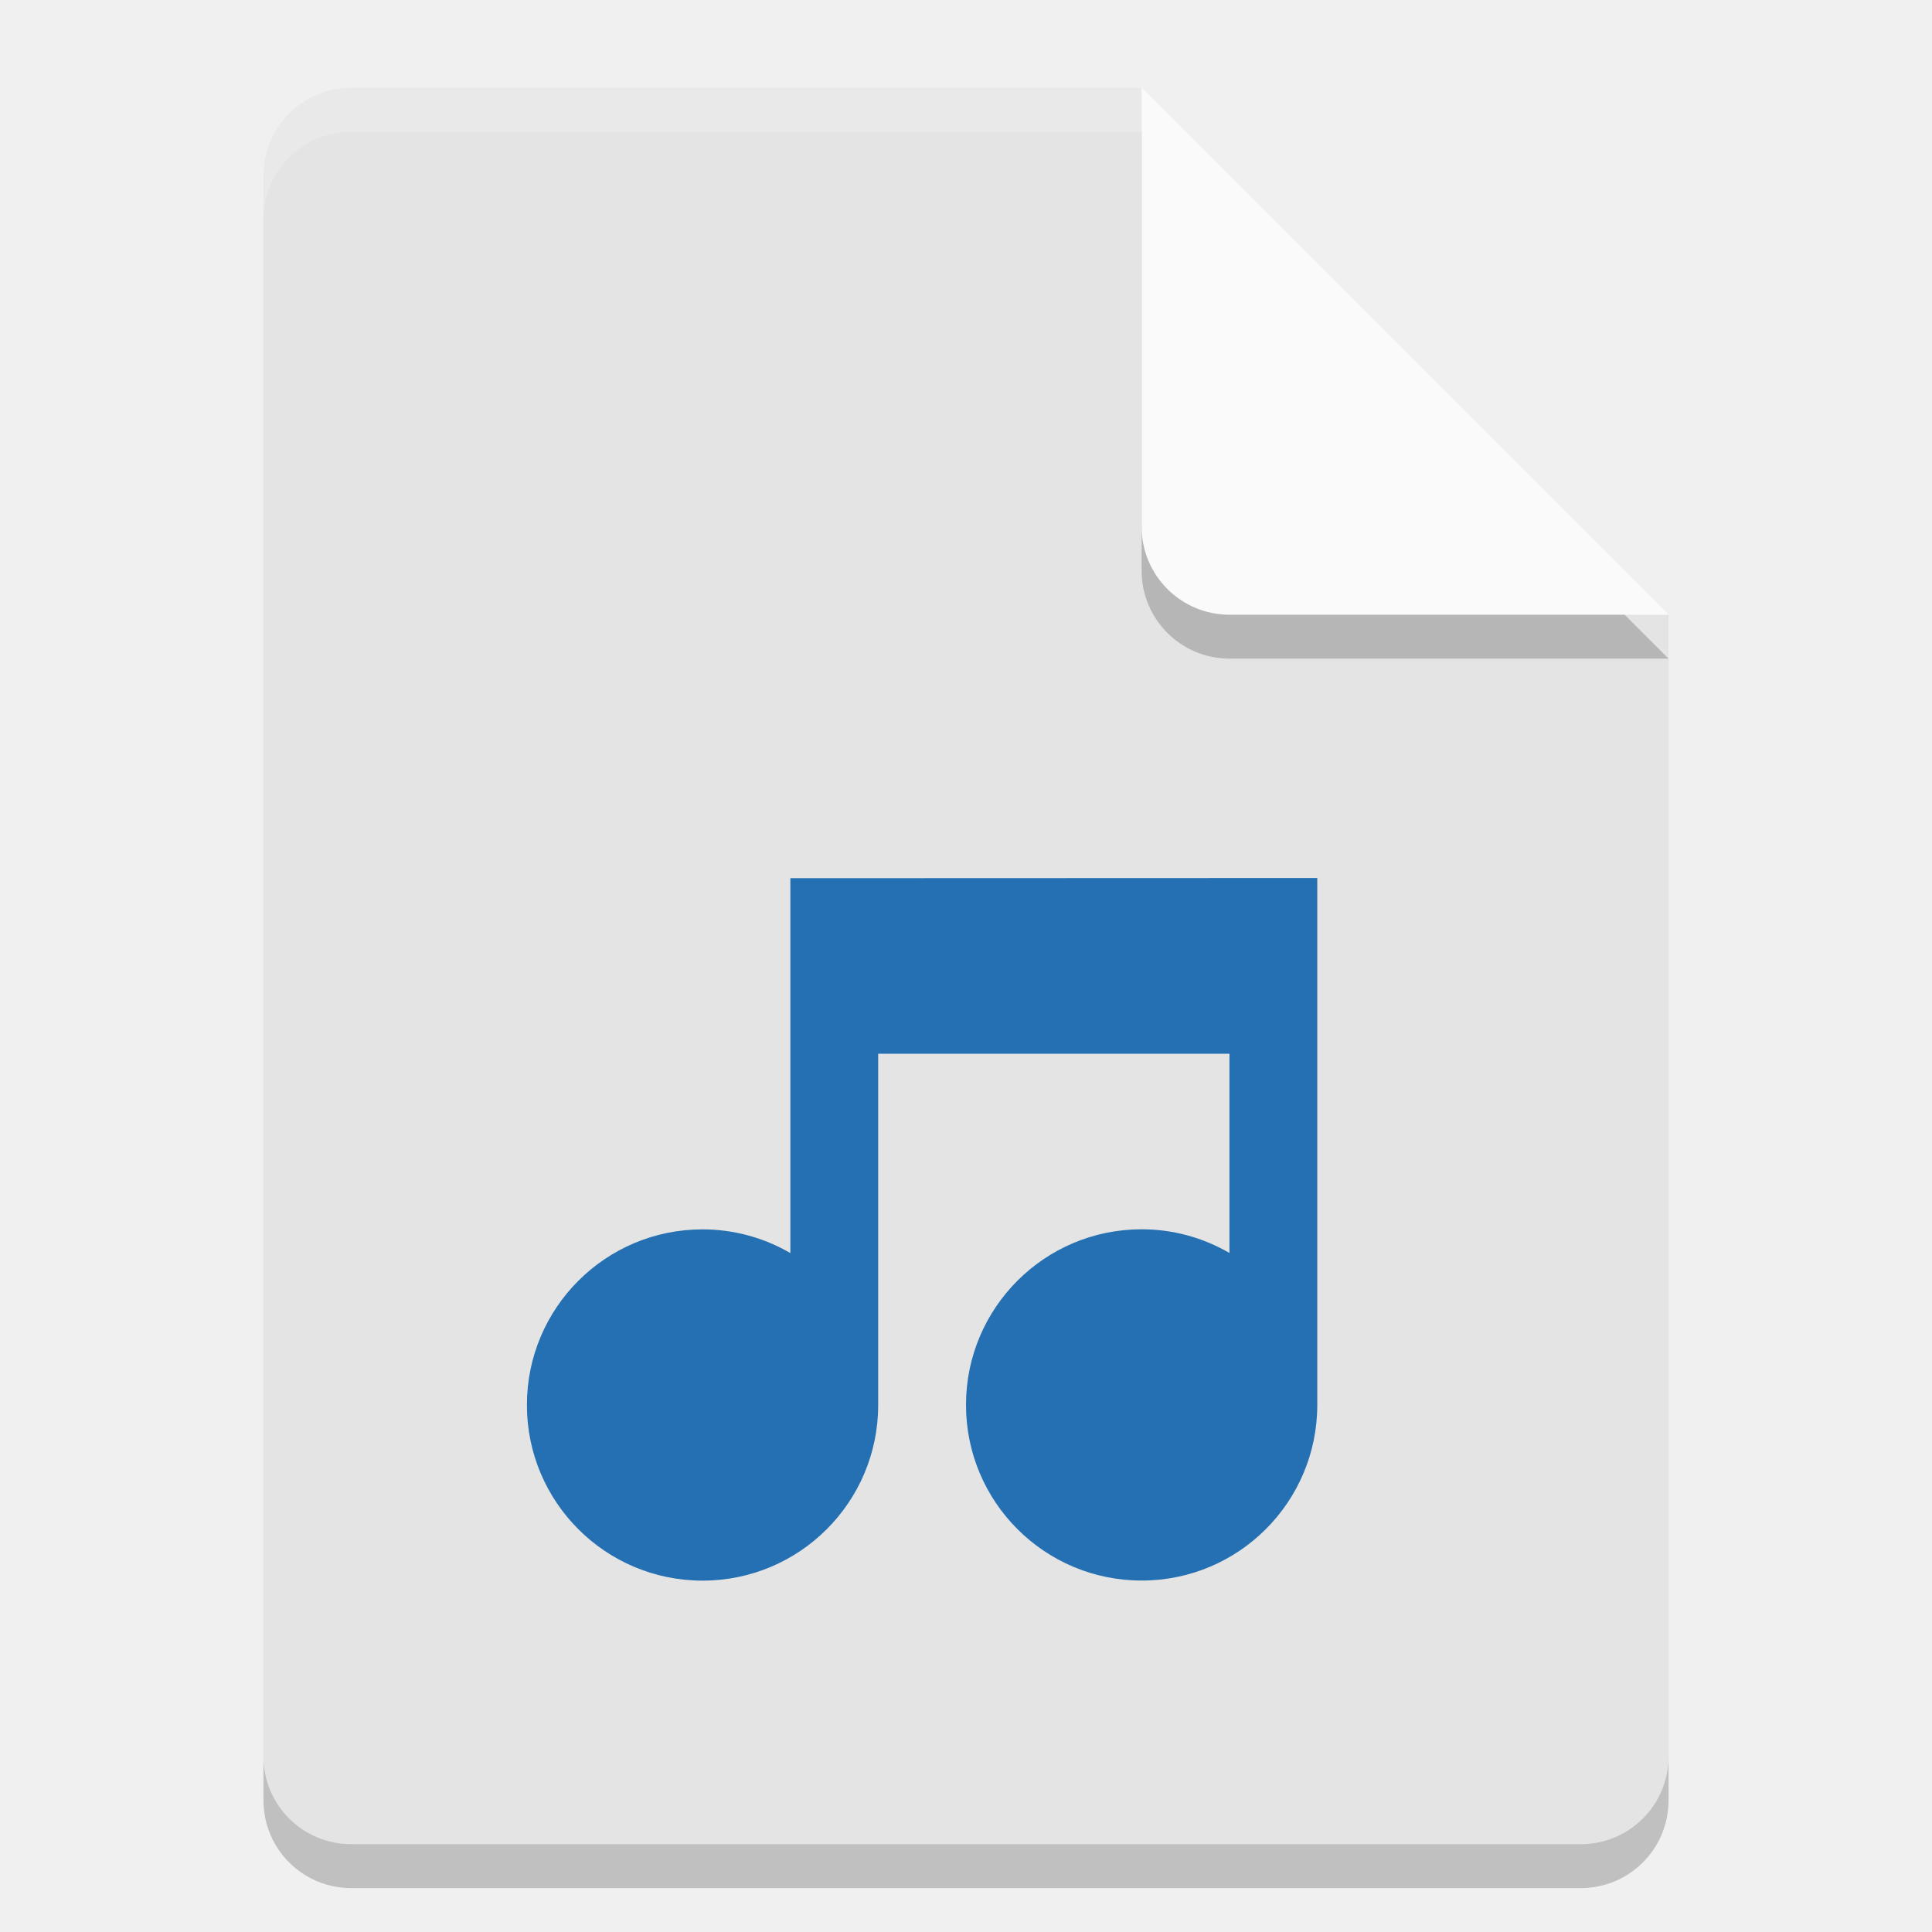
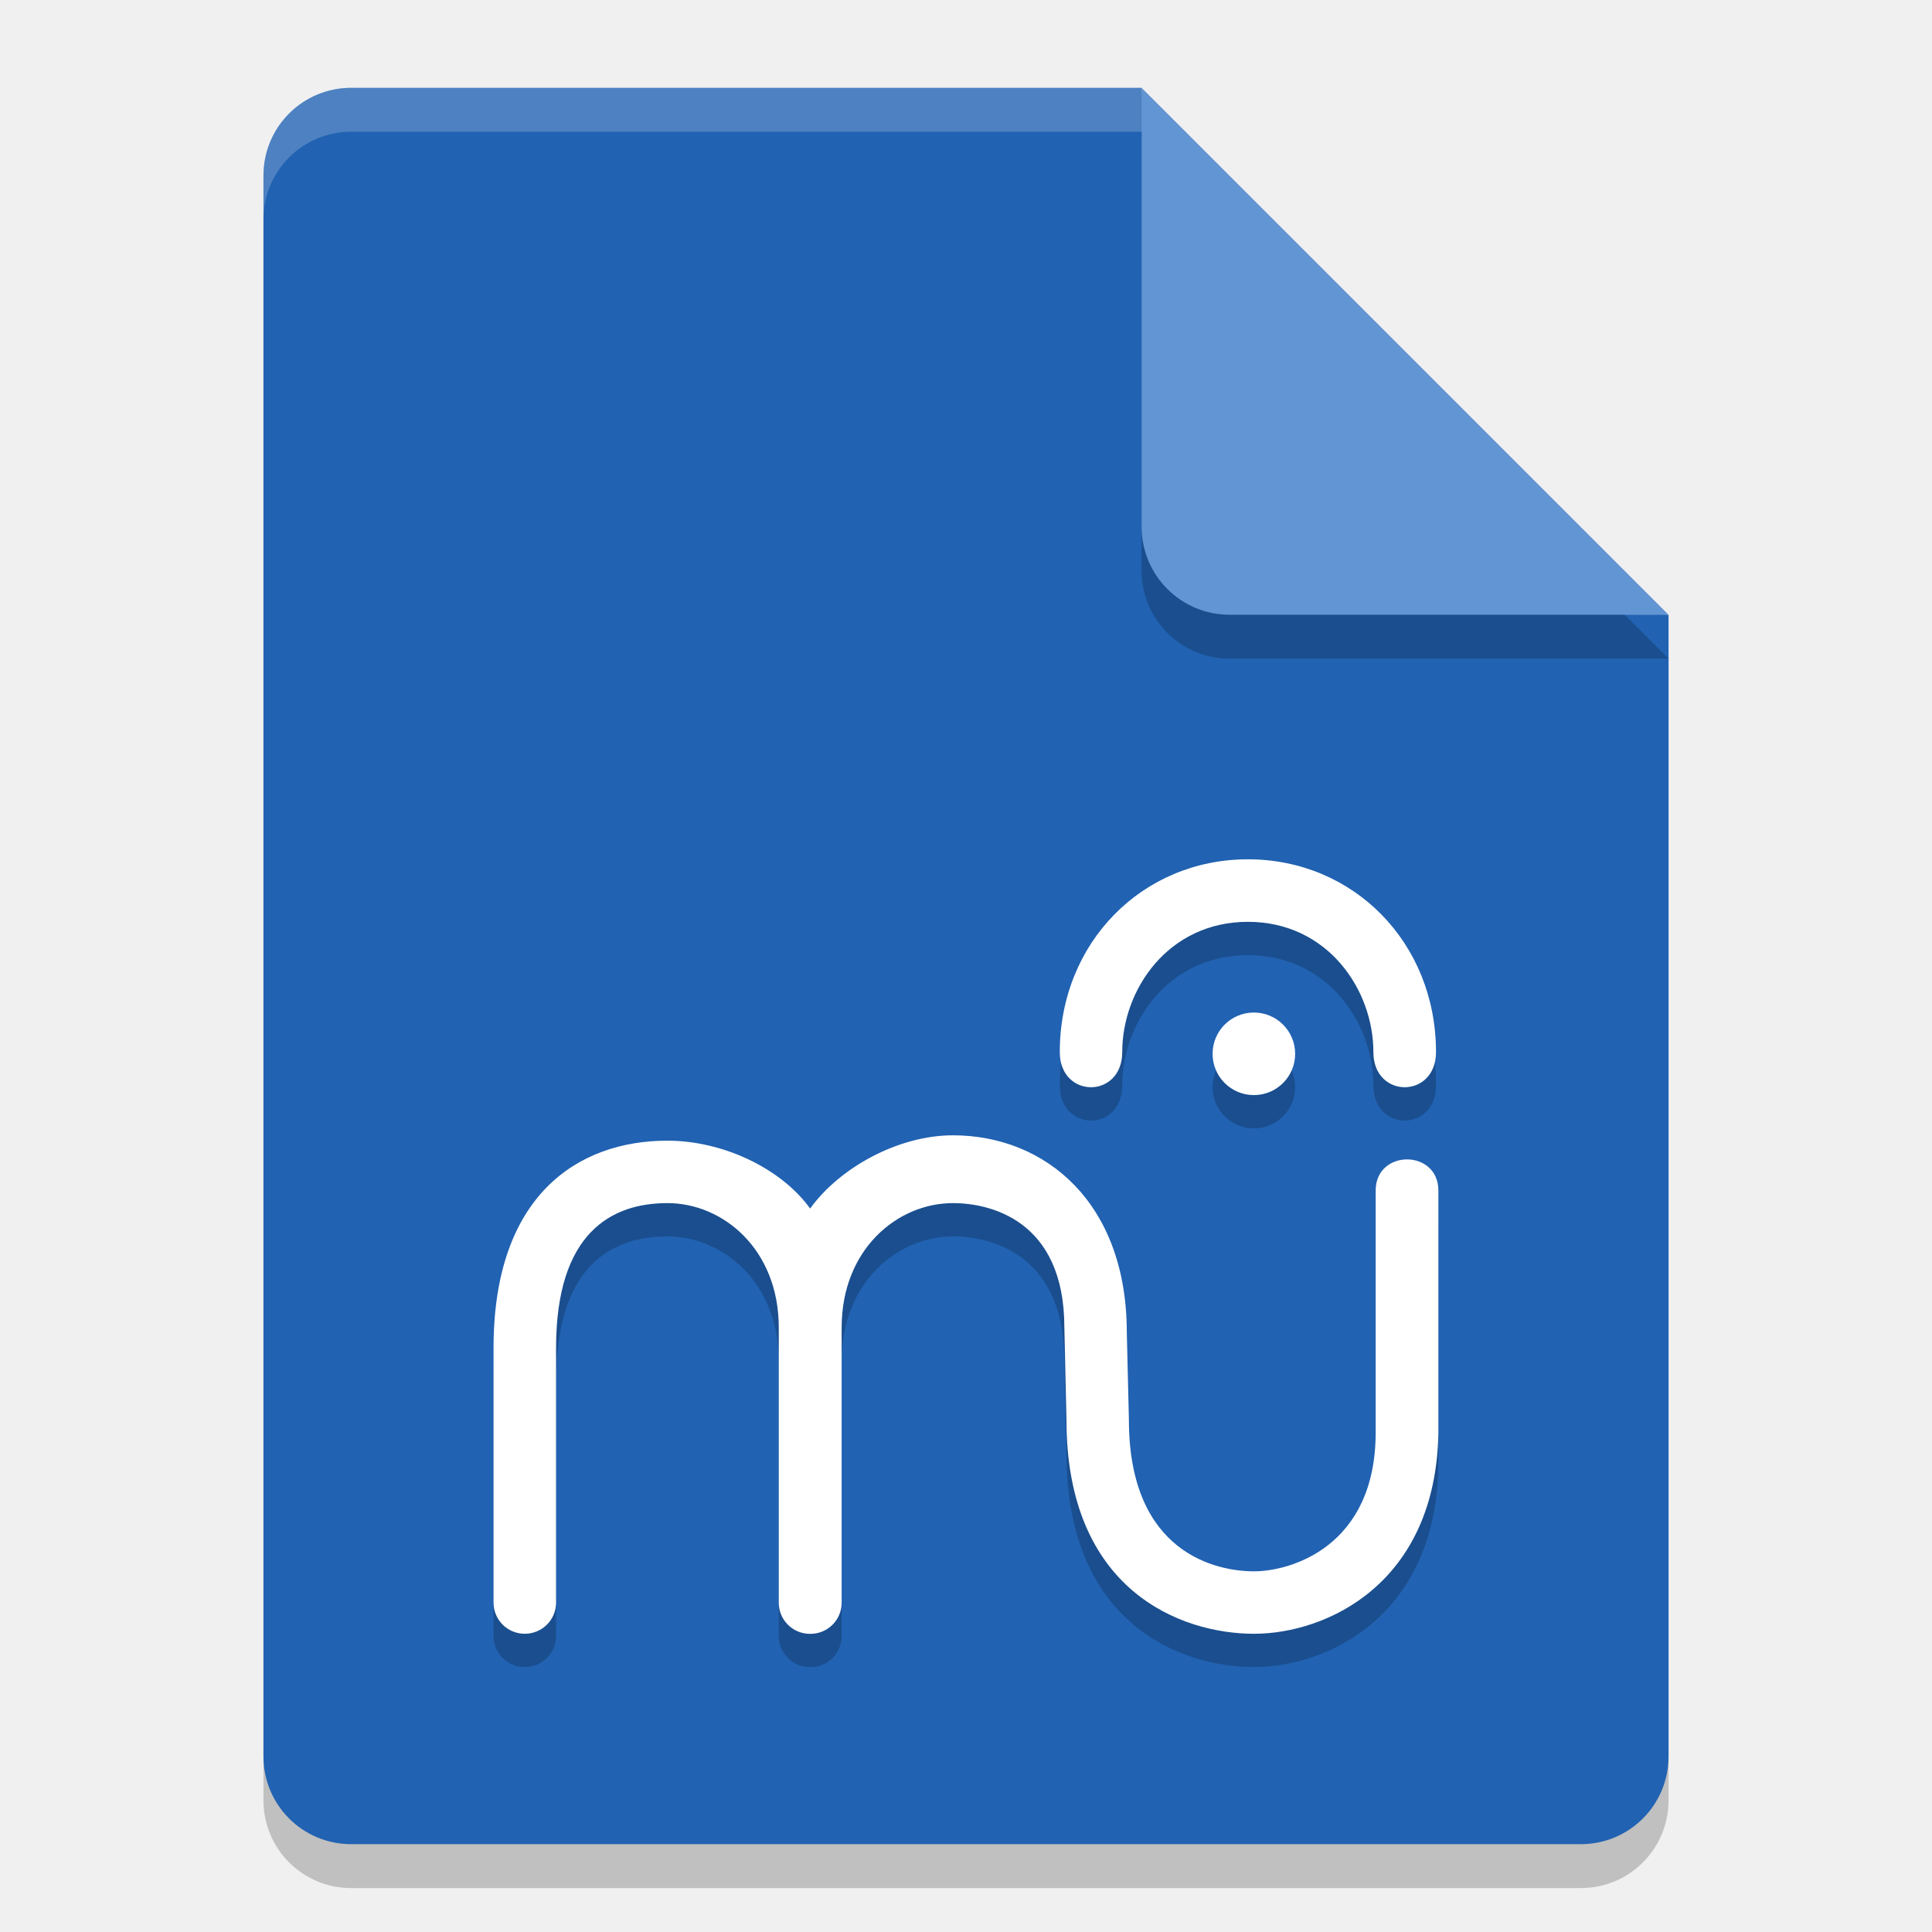
- <svg xmlns="http://www.w3.org/2000/svg" width="22" height="22" version="1">
-   <path style="opacity:0.2" d="m 4,1.5 c -0.554,0 -1,0.446 -1,1 l 0,18 c 0,0.554 0.446,1 1,1 l 14,0 c 0.554,0 1,-0.446 1,-1 L 19,7.5 13.5,7 13,1.5 Z" />
-   <path style="fill:#e4e4e4" d="M 4,1 C 3.446,1 3,1.446 3,2 l 0,18 c 0,0.554 0.446,1 1,1 l 14,0 c 0.554,0 1,-0.446 1,-1 L 19,7 13.5,6.5 13,1 Z" />
-   <path style="opacity:0.2;fill:#ffffff" d="M 4,1 C 3.446,1 3,1.446 3,2 l 0,0.5 c 0,-0.554 0.446,-1 1,-1 l 9,0 L 18.5,7 19,7 13,1 Z" />
-   <path style="opacity:0.2" d="m 13,1.5 0,5 c 0,0.552 0.448,1 1,1 l 5,0 z" />
-   <path style="fill:#fafafa" d="m 13,1 0,5 c 0,0.552 0.448,1 1,1 l 5,0 z" />
-   <path style="fill:#2470b2" d="m 9,10 0,4.269 c -0.304,-0.177 -0.649,-0.27 -1,-0.27 -1.105,0 -2,0.895 -2,2 0,1.105 0.895,2 2,2 1.105,0 2,-0.895 2,-2 l 0,-4 4,0 0,2.269 c -0.304,-0.177 -0.649,-0.27 -1,-0.27 -1.105,0 -2,0.895 -2,2 0,1.105 0.895,2 2,2 1.105,0 2,-0.895 2,-2 l 0,-6 -0.5,0 z" />
+ <svg xmlns="http://www.w3.org/2000/svg" width="22" height="22">
+   <path opacity=".2" d="m4 1.5c-.554 0-1 .446-1 1v18c0 .554.446 1 1 1h14c.554 0 1-.446 1-1v-13l-5.5-.5-.5-5.5z" />
+   <path fill="#2162b2" d="m4 1c-.554 0-1 .446-1 1v18c0 .554.446 1 1 1h14c.554 0 1-.446 1-1v-13l-5.5-.5-.5-5.5z" />
+   <path fill="#fff" opacity=".2" d="m4 1c-.554 0-1 .446-1 1v.5c0-.554.446-1 1-1h9l5.5 5.5h.5l-6-6z" />
+   <path opacity=".2" d="m13 1.5v5c0 .552.448 1 1 1h5z" />
+   <path fill="#6295d3" d="m13 1v5c0 .552.448 1 1 1h5z" />
+   <g>
+     <path fill="#1a4e8e" d="m14.748 12.379c0-.26-.21-.47-.47-.47-.26 0-.47.21-.47.47 0 .26.21.47.47.47.26 0 .47-.21.47-.47zm-1.969-.02c0-.712.524-1.483 1.431-1.483.906 0 1.429.771 1.429 1.483 0 .534.713.534.713 0 0-1.246-.939-2.195-2.142-2.195-1.203 0-2.142.949-2.142 2.195 0.0.534.711.534.711 0zm-3.553 1.783c-.338-.468-1.005-.774-1.626-.774-1.026 0-1.98.63-1.98 2.36v2.9c0 .197.159.355.356.355.197 0 .356-.159.356-.355v-2.9c-0-1.315.634-1.649 1.268-1.649.634 0 1.268.527 1.268 1.417v3.133c0 .197.159.355.356.355h.002.002c.197 0 .356-.158.356-.355v-3.133c0-.89.634-1.417 1.268-1.417.403 0 1.268.179 1.268 1.417l.024 1.052c0 1.944 1.305 2.435 2.135 2.435.83 0 2.074-.574 2.1-2.294v-2.753c0-.473-.714-.473-.714 0v2.753c0 1.305-.97 1.583-1.386 1.583-.415 0-1.424-.196-1.424-1.725l-.024-.995c0-1.475-.925-2.245-1.98-2.245-.621 0-1.288.366-1.626.834z" />
+     <path fill="#fff" d="m14.748 12c0-.26-.21-.47-.47-.47-.26 0-.47.21-.47.47 0 .26.21.47.47.47.26 0 .47-.21.47-.47zm-1.969-.02c0-.712.524-1.483 1.431-1.483.906 0 1.429.771 1.429 1.483 0 .534.713.534.713 0 0-1.246-.939-2.195-2.142-2.195-1.203 0-2.142.949-2.142 2.195 0.0.534.711.534.711 0zm-3.553 1.783c-.338-.468-1.005-.774-1.626-.774-1.026 0-1.98.63-1.98 2.36v2.9c0 .197.159.355.356.355.197 0 .356-.159.356-.355v-2.9c-0-1.315.634-1.649 1.268-1.649.634 0 1.268.527 1.268 1.417v3.133c0 .197.159.355.356.355h.002.002c.197 0 .356-.158.356-.355v-3.133c0-.89.634-1.417 1.268-1.417.403 0 1.268.179 1.268 1.417l.024 1.052c0 1.944 1.305 2.435 2.135 2.435.83 0 2.074-.574 2.1-2.294v-2.753c0-.473-.714-.473-.714 0v2.753c0 1.305-.97 1.583-1.386 1.583-.415 0-1.424-.196-1.424-1.725l-.024-.995c0-1.475-.925-2.245-1.98-2.245-.621 0-1.288.366-1.626.834z" />
+   </g>
</svg>
